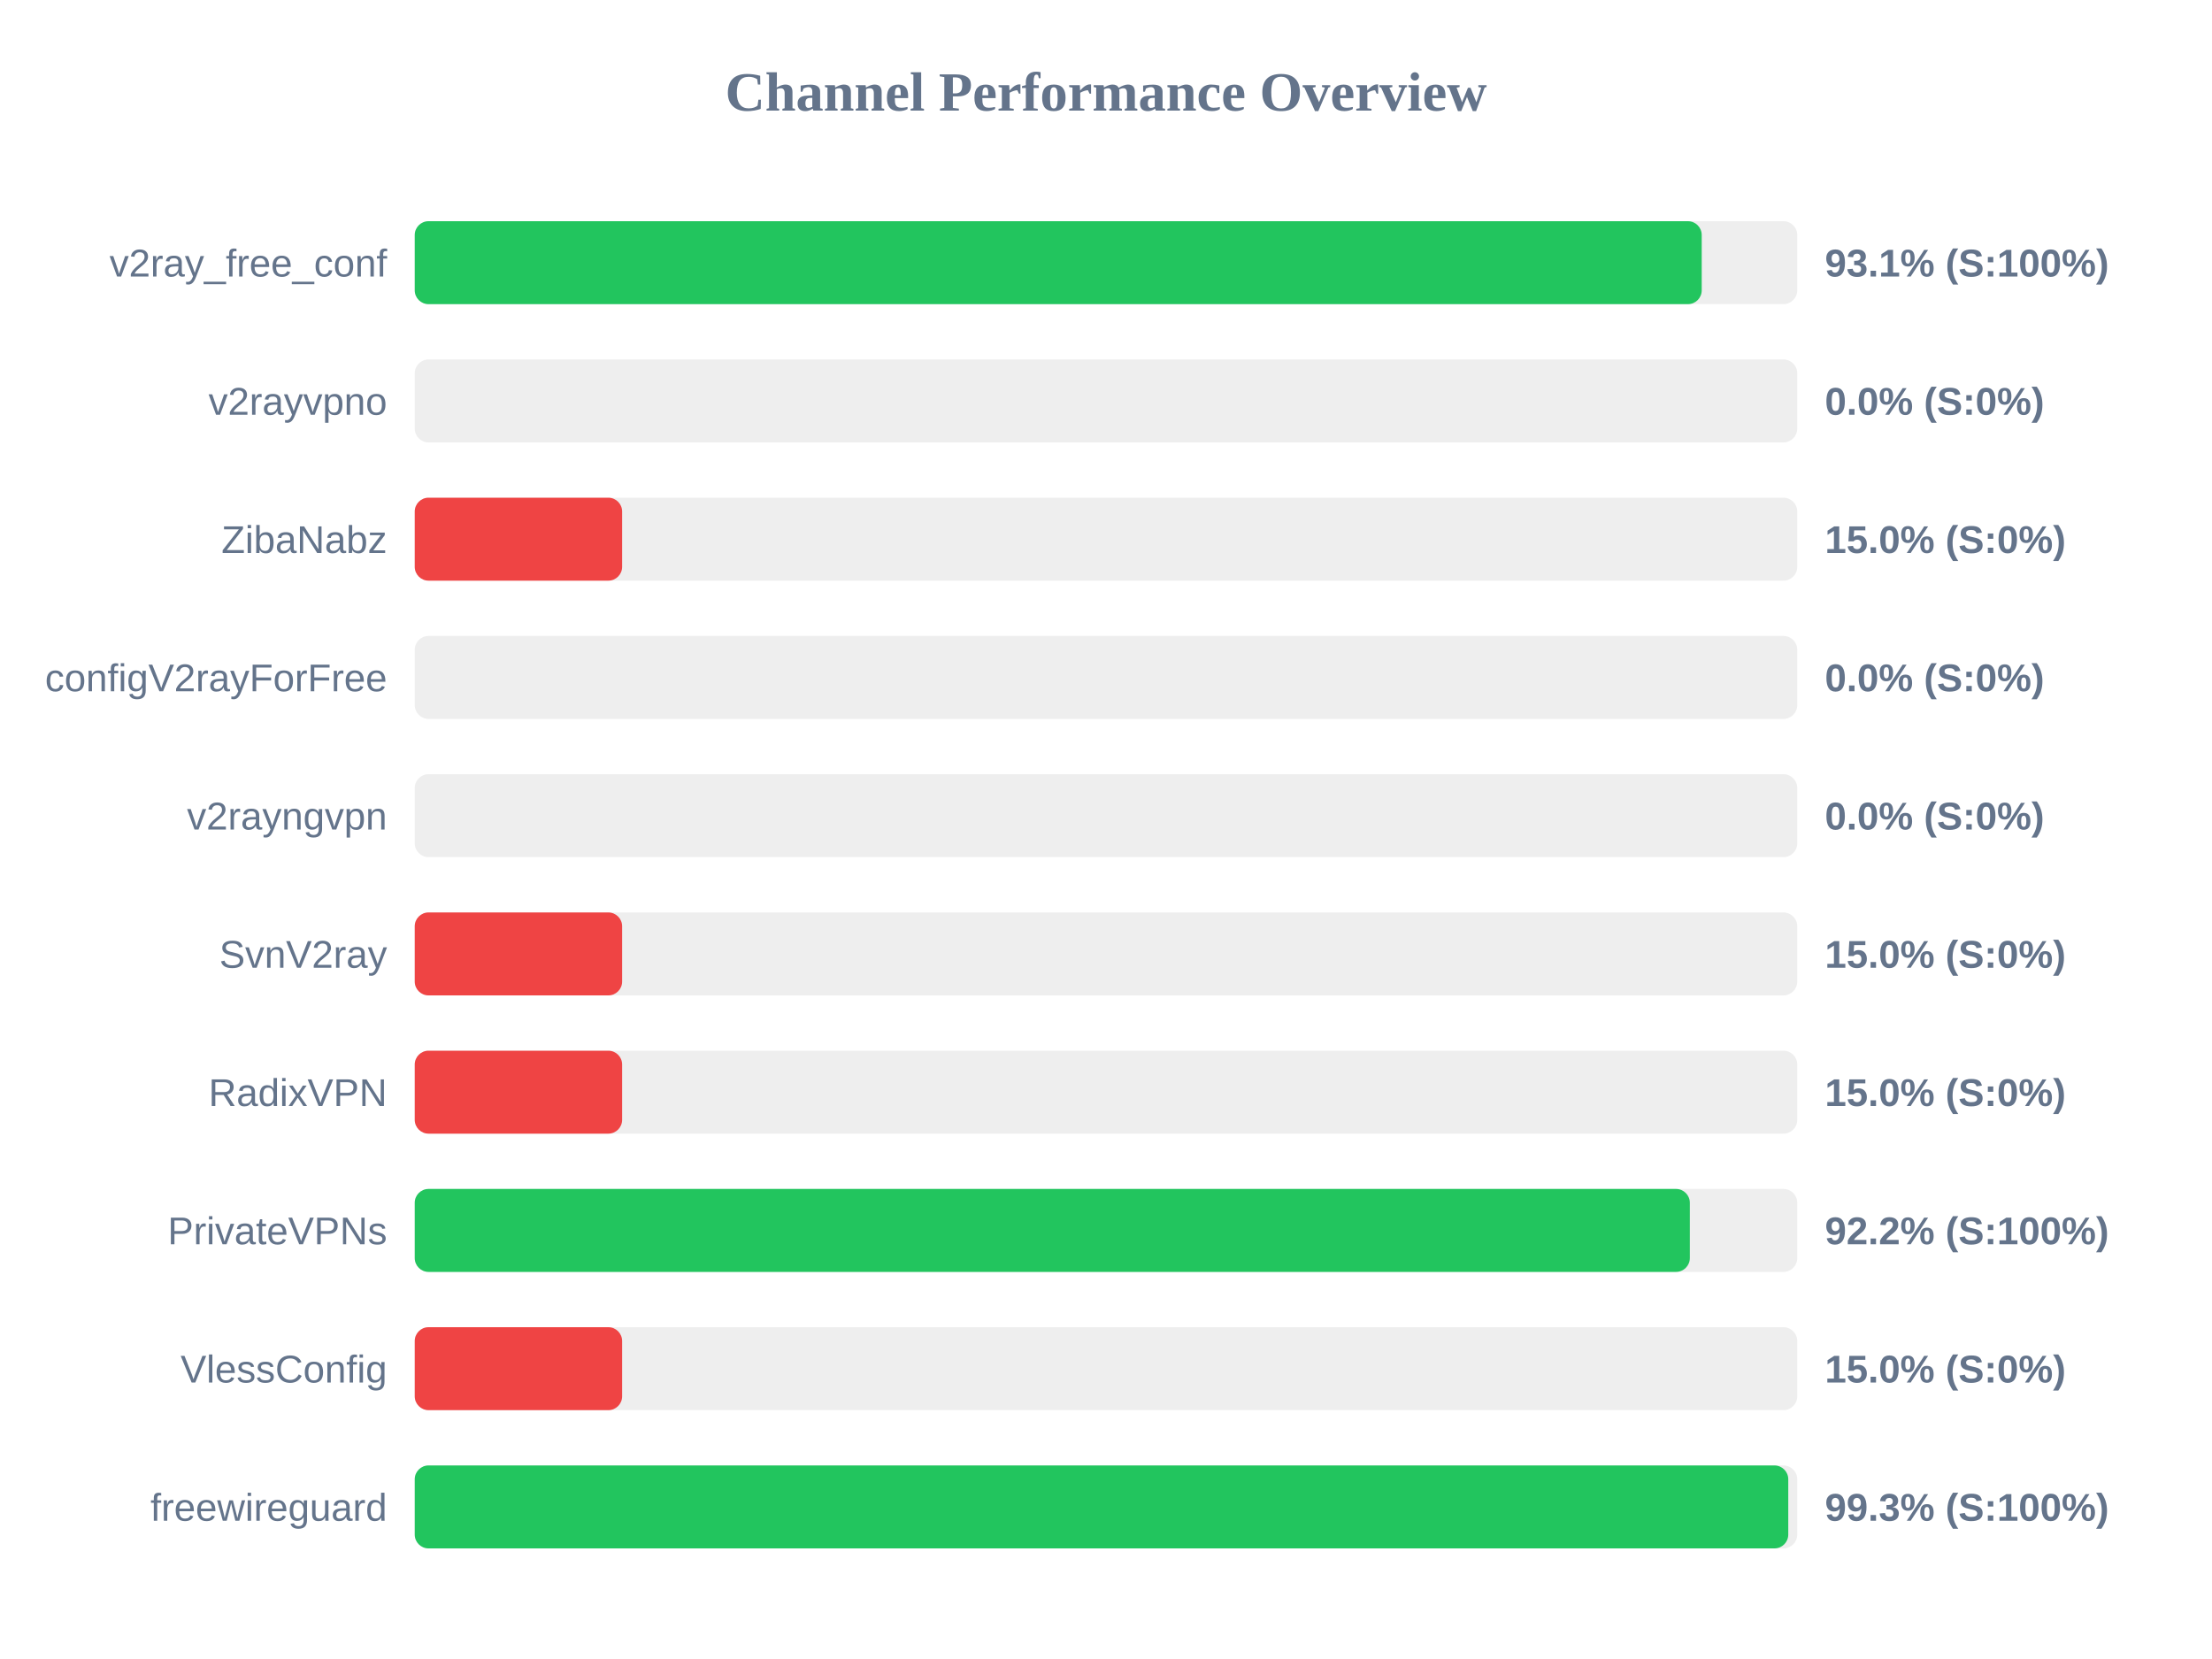
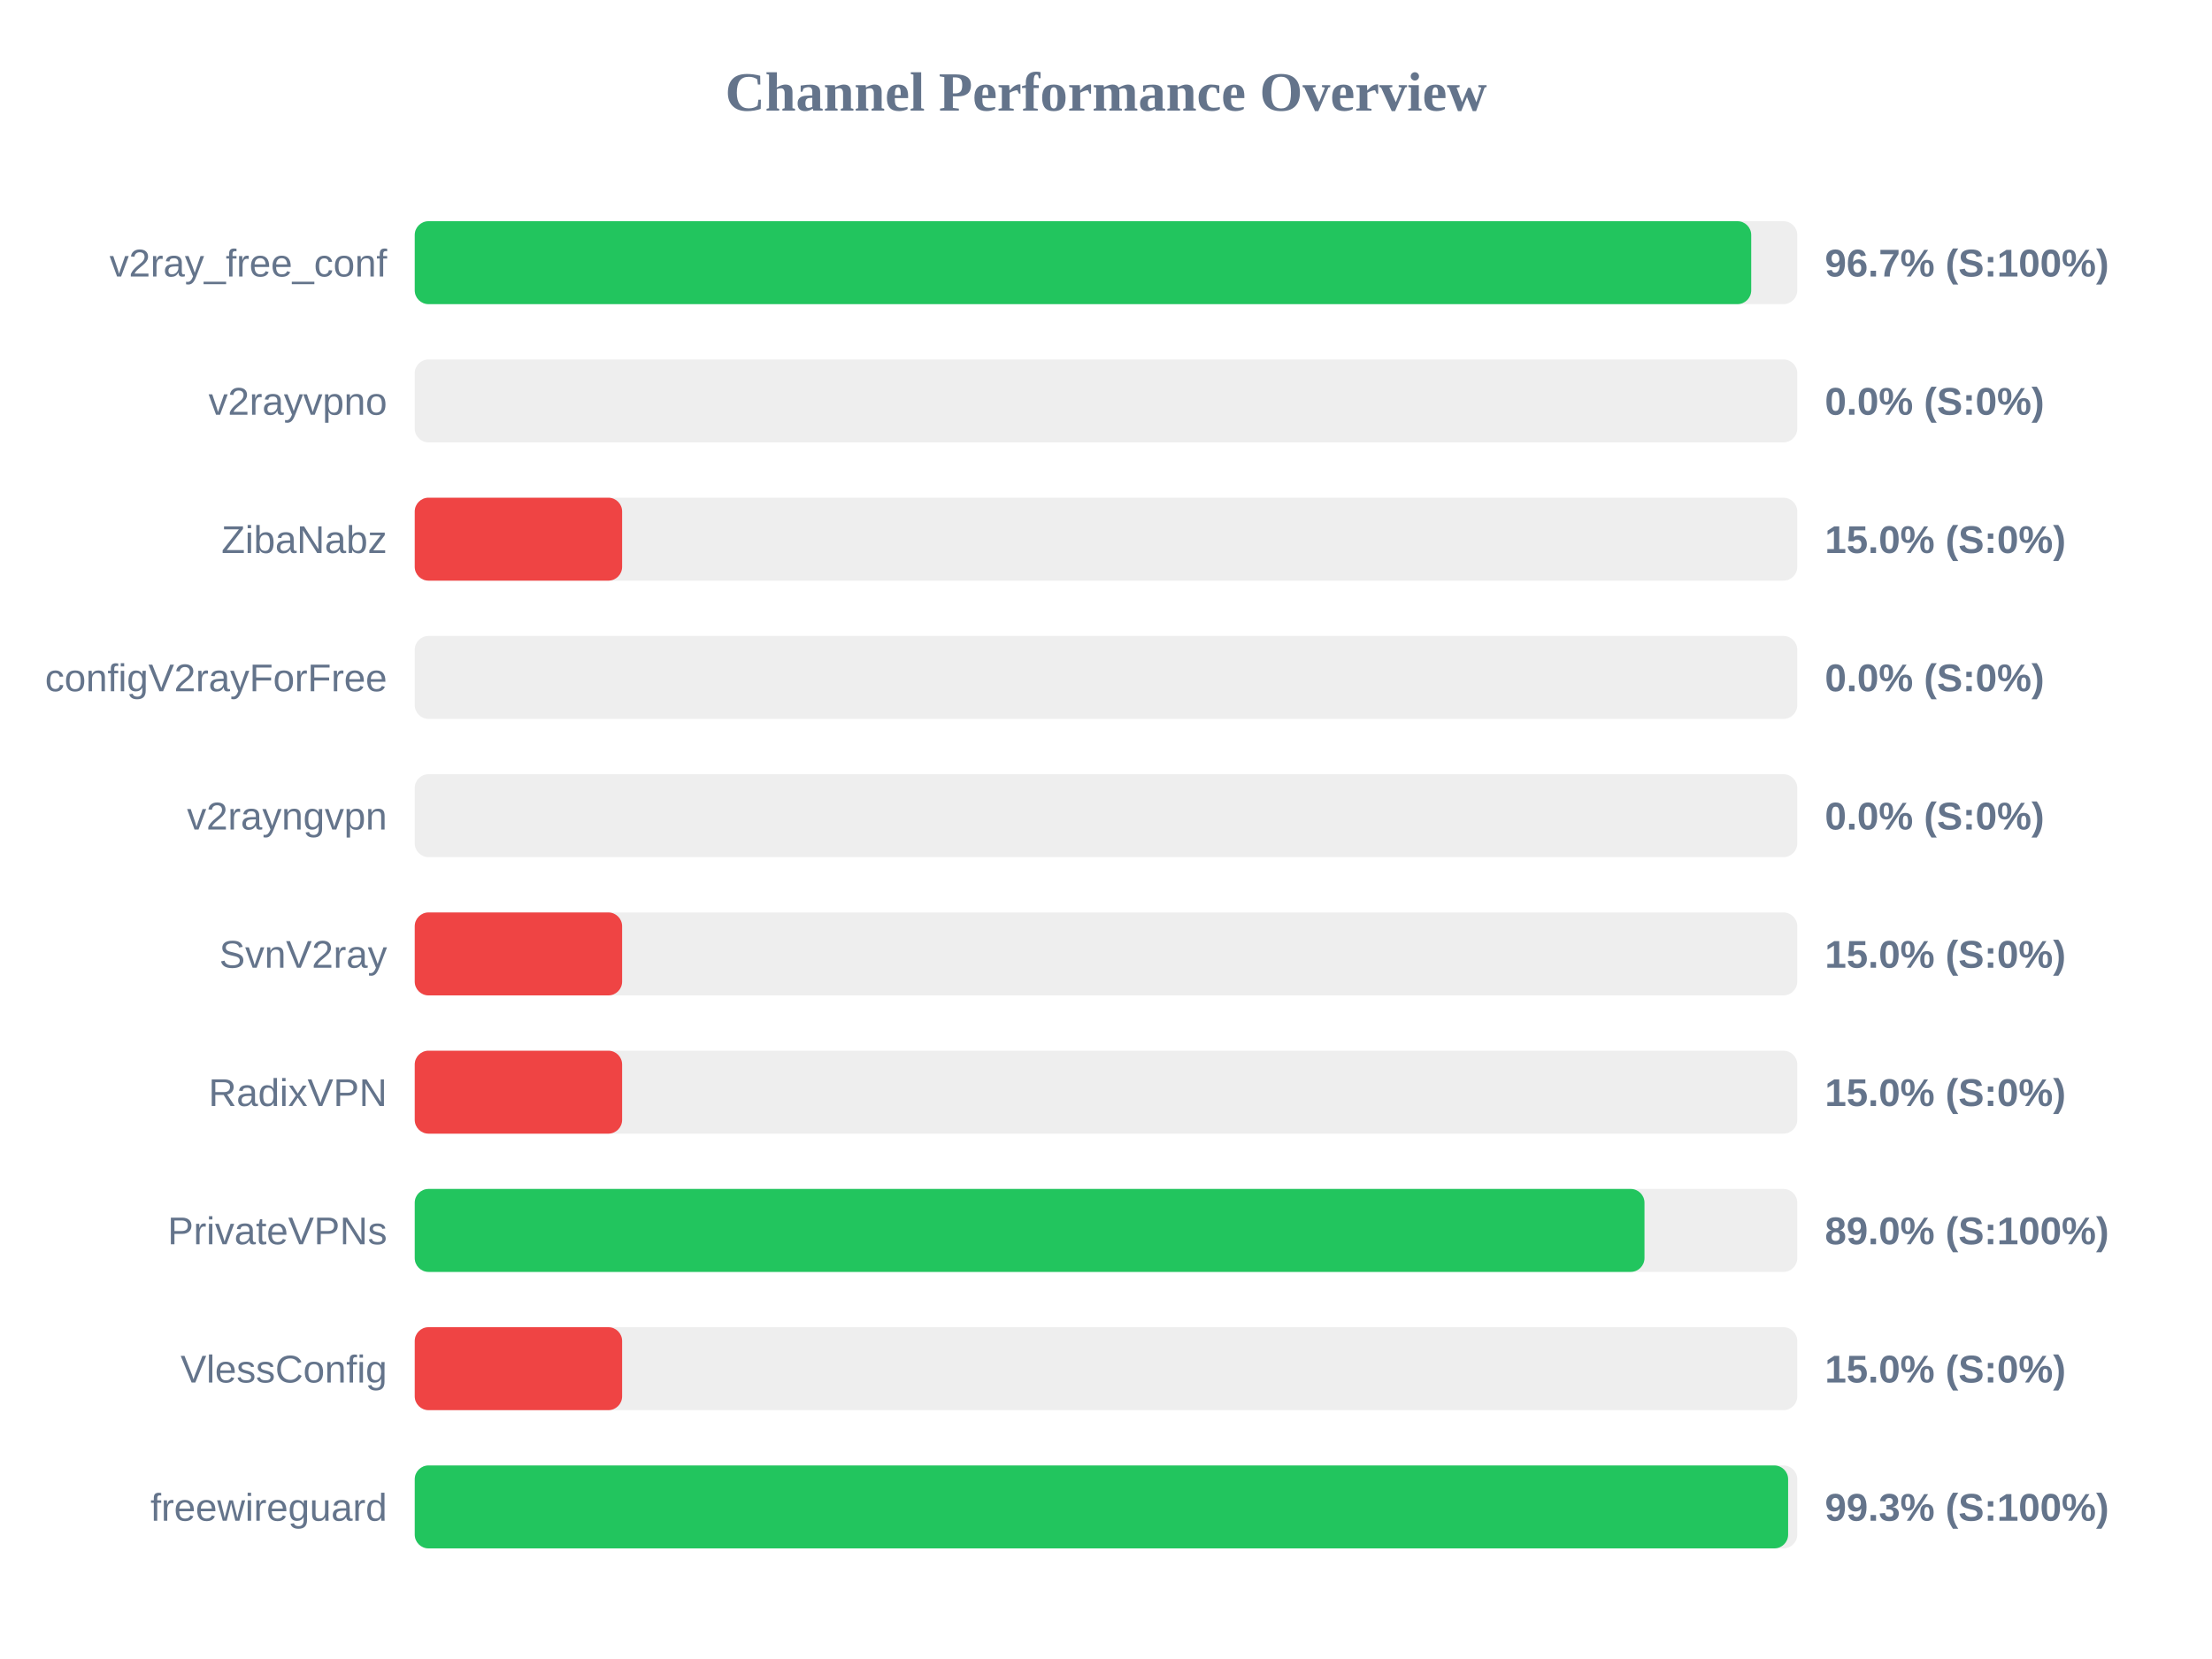
<svg xmlns="http://www.w3.org/2000/svg" width="800" height="600" version="1.1">
  <style>
        .row { font: 14px Arial; fill: #64748b; }
        .score { font: bold 14px Arial; fill: #64748b; }
    </style>
  <text x="400" y="40" text-anchor="middle" font-size="20px" font-weight="bold" fill="#64748b">Channel Performance Overview</text>
  <rect x="150" y="80" width="500" height="30" fill="#eee" rx="5" />
-   <rect x="150" y="80" width="465.45" height="30" fill="#22c55e" rx="5" />
+   <rect x="150" y="80" width="483.35" height="30" fill="#22c55e" rx="5" />
  <text x="140" y="100" text-anchor="end" class="row">v2ray_free_conf</text>
-   <text x="660" y="100" text-anchor="start" class="score">93.1% (S:100%)</text>
+   <text x="660" y="100" text-anchor="start" class="score">96.7% (S:100%)</text>
  <rect x="150" y="130" width="500" height="30" fill="#eee" rx="5" />
  <rect x="150" y="130" width="0.0" height="30" fill="#ef4444" rx="5" />
  <text x="140" y="150" text-anchor="end" class="row">v2rayvpno</text>
  <text x="660" y="150" text-anchor="start" class="score">0.0% (S:0%)</text>
  <rect x="150" y="180" width="500" height="30" fill="#eee" rx="5" />
  <rect x="150" y="180" width="75.0" height="30" fill="#ef4444" rx="5" />
  <text x="140" y="200" text-anchor="end" class="row">ZibaNabz</text>
  <text x="660" y="200" text-anchor="start" class="score">15.0% (S:0%)</text>
  <rect x="150" y="230" width="500" height="30" fill="#eee" rx="5" />
  <rect x="150" y="230" width="0.0" height="30" fill="#ef4444" rx="5" />
  <text x="140" y="250" text-anchor="end" class="row">configV2rayForFree</text>
  <text x="660" y="250" text-anchor="start" class="score">0.0% (S:0%)</text>
  <rect x="150" y="280" width="500" height="30" fill="#eee" rx="5" />
  <rect x="150" y="280" width="0.0" height="30" fill="#ef4444" rx="5" />
  <text x="140" y="300" text-anchor="end" class="row">v2rayngvpn</text>
  <text x="660" y="300" text-anchor="start" class="score">0.0% (S:0%)</text>
  <rect x="150" y="330" width="500" height="30" fill="#eee" rx="5" />
  <rect x="150" y="330" width="75.0" height="30" fill="#ef4444" rx="5" />
  <text x="140" y="350" text-anchor="end" class="row">SvnV2ray</text>
  <text x="660" y="350" text-anchor="start" class="score">15.0% (S:0%)</text>
  <rect x="150" y="380" width="500" height="30" fill="#eee" rx="5" />
  <rect x="150" y="380" width="75.0" height="30" fill="#ef4444" rx="5" />
  <text x="140" y="400" text-anchor="end" class="row">RadixVPN</text>
  <text x="660" y="400" text-anchor="start" class="score">15.0% (S:0%)</text>
  <rect x="150" y="430" width="500" height="30" fill="#eee" rx="5" />
-   <rect x="150" y="430" width="461.15" height="30" fill="#22c55e" rx="5" />
+   <rect x="150" y="430" width="444.75" height="30" fill="#22c55e" rx="5" />
  <text x="140" y="450" text-anchor="end" class="row">PrivateVPNs</text>
-   <text x="660" y="450" text-anchor="start" class="score">92.2% (S:100%)</text>
+   <text x="660" y="450" text-anchor="start" class="score">89.0% (S:100%)</text>
  <rect x="150" y="480" width="500" height="30" fill="#eee" rx="5" />
  <rect x="150" y="480" width="75.0" height="30" fill="#ef4444" rx="5" />
  <text x="140" y="500" text-anchor="end" class="row">VlessConfig</text>
  <text x="660" y="500" text-anchor="start" class="score">15.0% (S:0%)</text>
  <rect x="150" y="530" width="500" height="30" fill="#eee" rx="5" />
-   <rect x="150" y="530" width="496.75" height="30" fill="#22c55e" rx="5" />
+   <rect x="150" y="530" width="496.7" height="30" fill="#22c55e" rx="5" />
  <text x="140" y="550" text-anchor="end" class="row">freewireguard</text>
  <text x="660" y="550" text-anchor="start" class="score">99.3% (S:100%)</text>
</svg>
